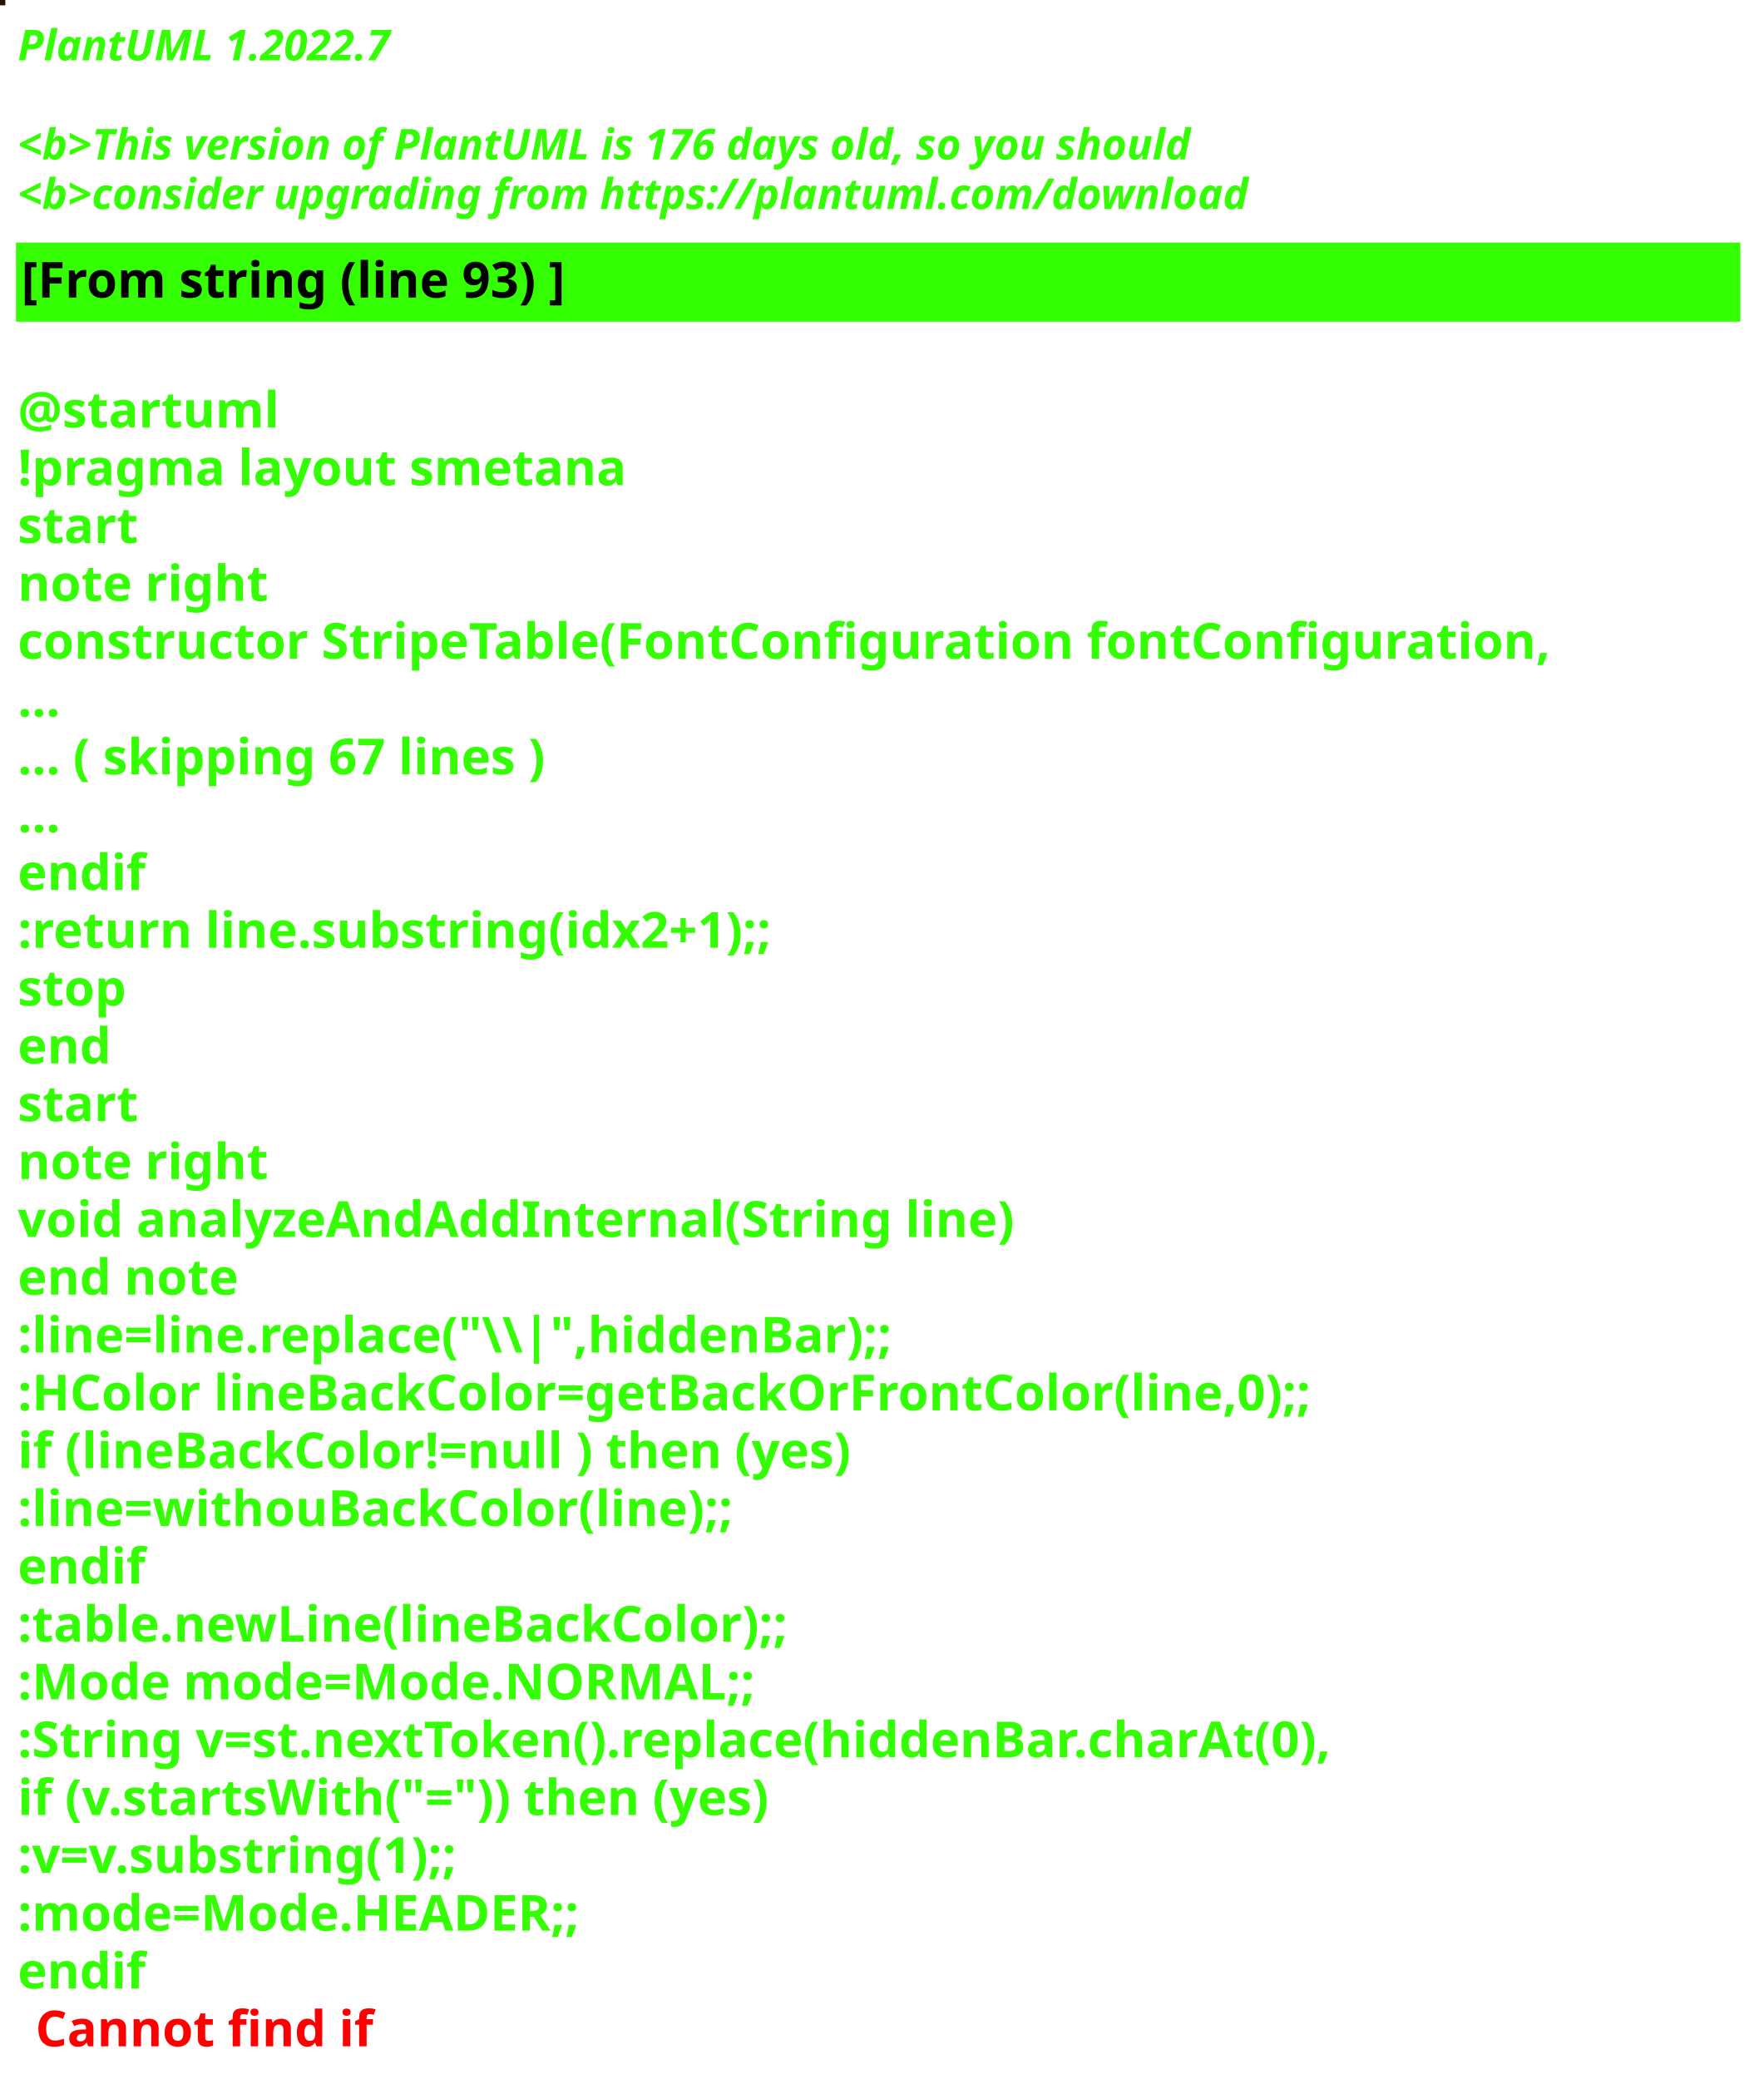
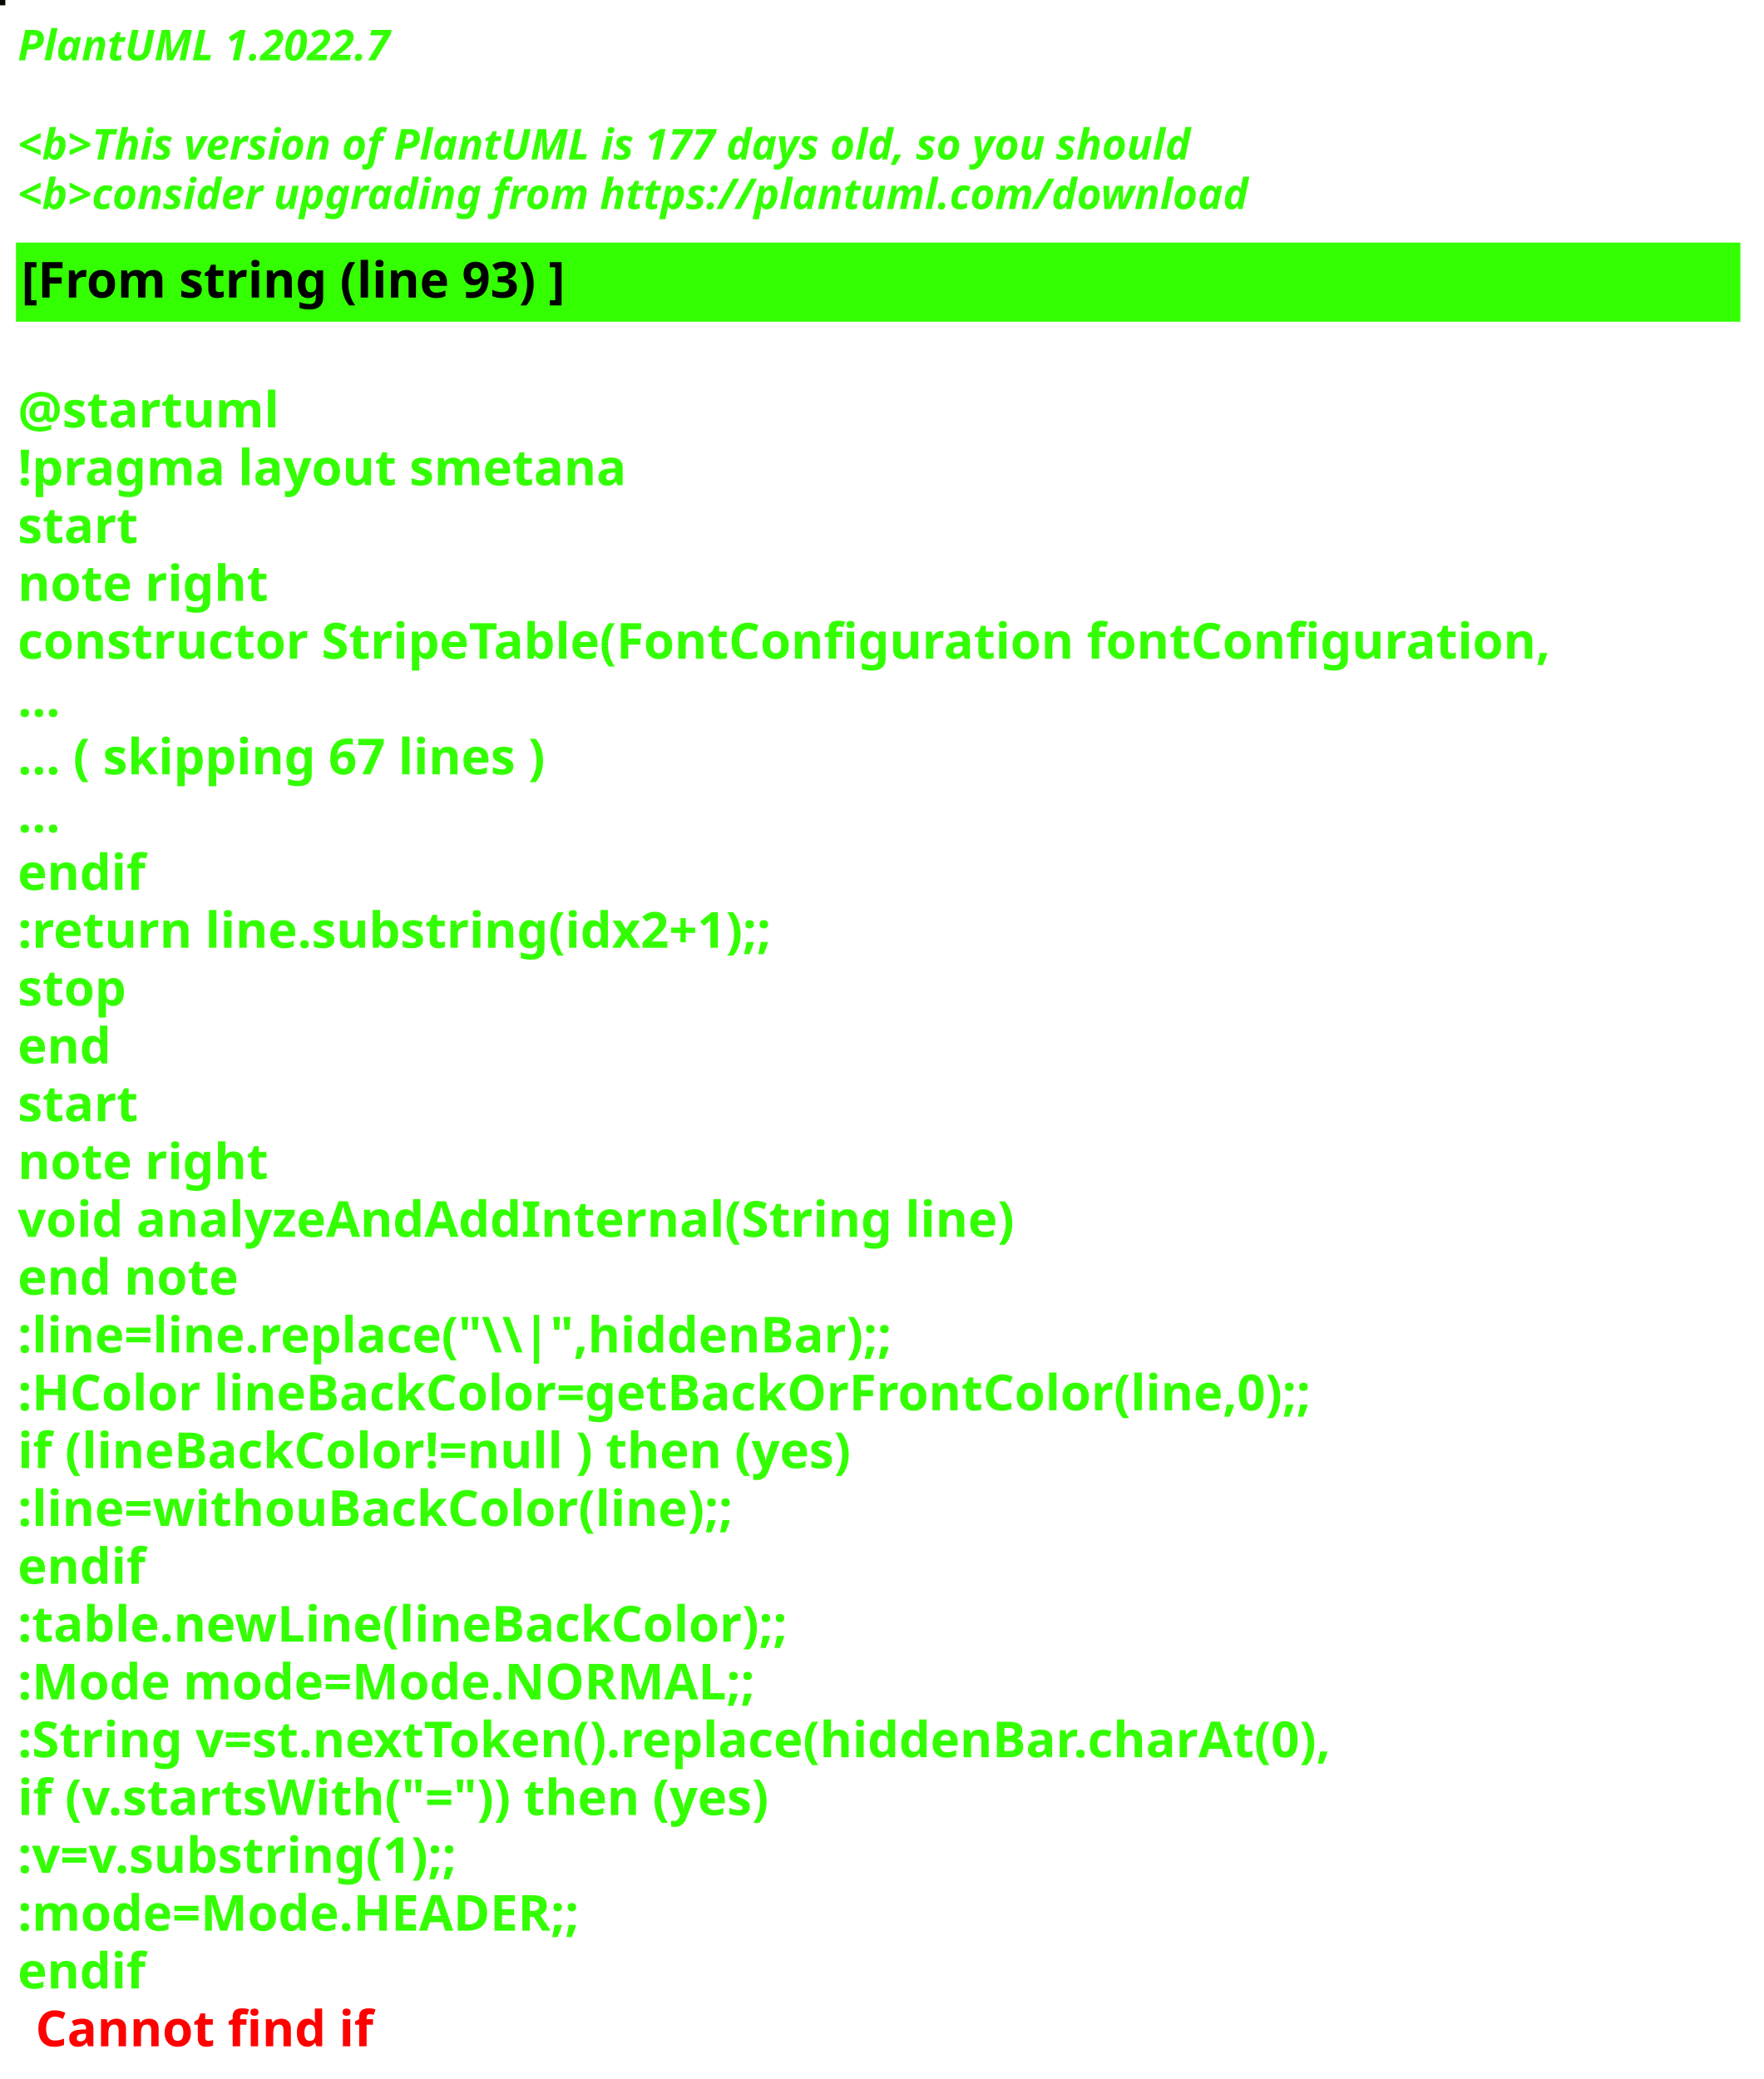
<svg xmlns="http://www.w3.org/2000/svg" contentStyleType="text/css" height="586px" preserveAspectRatio="none" style="width:497px;height:586px;background:#000000;" version="1.1" viewBox="0 0 497 586" width="497px" zoomAndPan="magnify">
  <defs />
  <g>
-     <rect fill="#201403" height="1" style="stroke:#201403;stroke-width:1.0;" width="1" x="0" y="0" />
+     <rect fill="#070800" height="1" style="stroke:#070800;stroke-width:1.0;" width="1" x="0" y="0" />
    <text fill="#33FF02" font-family="sans-serif" font-size="12" font-style="italic" font-weight="bold" lengthAdjust="spacing" textLength="127" x="5" y="17">PlantUML 1.2022.7</text>
    <text fill="#33FF02" font-family="sans-serif" font-size="12" font-style="italic" font-weight="bold" lengthAdjust="spacing" textLength="4" x="5" y="30.969"> </text>
-     <text fill="#33FF02" font-family="sans-serif" font-size="12" font-style="italic" font-weight="bold" lengthAdjust="spacing" textLength="399" x="5" y="44.938">&lt;b&gt;This version of PlantUML is 176 days old, so you should</text>
+     <text fill="#33FF02" font-family="sans-serif" font-size="12" font-style="italic" font-weight="bold" lengthAdjust="spacing" textLength="399" x="5" y="44.938">&lt;b&gt;This version of PlantUML is 177 days old, so you should</text>
    <text fill="#33FF02" font-family="sans-serif" font-size="12" font-style="italic" font-weight="bold" lengthAdjust="spacing" textLength="408" x="5" y="58.906">&lt;b&gt;consider upgrading from https://plantuml.com/download</text>
    <rect fill="#33FF02" height="21.297" style="stroke:#33FF02;stroke-width:1.0;" width="485" x="5" y="68.875" />
    <text fill="#000000" font-family="sans-serif" font-size="14" font-weight="bold" lengthAdjust="spacing" textLength="178" x="6" y="83.875">[From string (line 93) ]</text>
    <text fill="#33FF02" font-family="sans-serif" font-size="14" font-weight="bold" lengthAdjust="spacing" textLength="5" x="5" y="104.172"> </text>
    <text fill="#33FF02" font-family="sans-serif" font-size="14" font-weight="bold" lengthAdjust="spacing" textLength="79" x="5" y="120.469">@startuml</text>
    <text fill="#33FF02" font-family="sans-serif" font-size="14" font-weight="bold" lengthAdjust="spacing" textLength="190" x="5" y="136.766">!pragma layout smetana</text>
    <text fill="#33FF02" font-family="sans-serif" font-size="14" font-weight="bold" lengthAdjust="spacing" textLength="37" x="5" y="153.062">start</text>
    <text fill="#33FF02" font-family="sans-serif" font-size="14" font-weight="bold" lengthAdjust="spacing" textLength="78" x="5" y="169.359">note right</text>
    <text fill="#33FF02" font-family="sans-serif" font-size="14" font-weight="bold" lengthAdjust="spacing" textLength="485" x="5" y="185.656">constructor StripeTable(FontConfiguration fontConfiguration,</text>
    <text fill="#33FF02" font-family="sans-serif" font-size="14" font-weight="bold" lengthAdjust="spacing" textLength="15" x="5" y="201.953">...</text>
    <text fill="#33FF02" font-family="sans-serif" font-size="14" font-weight="bold" lengthAdjust="spacing" textLength="175" x="5" y="218.25">... ( skipping 67 lines )</text>
    <text fill="#33FF02" font-family="sans-serif" font-size="14" font-weight="bold" lengthAdjust="spacing" textLength="15" x="5" y="234.547">...</text>
    <text fill="#33FF02" font-family="sans-serif" font-size="14" font-weight="bold" lengthAdjust="spacing" textLength="40" x="5" y="250.844">endif</text>
    <text fill="#33FF02" font-family="sans-serif" font-size="14" font-weight="bold" lengthAdjust="spacing" textLength="248" x="5" y="267.141">:return line.substring(idx2+1);;</text>
    <text fill="#33FF02" font-family="sans-serif" font-size="14" font-weight="bold" lengthAdjust="spacing" textLength="35" x="5" y="283.438">stop</text>
    <text fill="#33FF02" font-family="sans-serif" font-size="14" font-weight="bold" lengthAdjust="spacing" textLength="30" x="5" y="299.734">end</text>
    <text fill="#33FF02" font-family="sans-serif" font-size="14" font-weight="bold" lengthAdjust="spacing" textLength="37" x="5" y="316.031">start</text>
    <text fill="#33FF02" font-family="sans-serif" font-size="14" font-weight="bold" lengthAdjust="spacing" textLength="78" x="5" y="332.328">note right</text>
    <text fill="#33FF02" font-family="sans-serif" font-size="14" font-weight="bold" lengthAdjust="spacing" textLength="312" x="5" y="348.625">void analyzeAndAddInternal(String line)</text>
    <text fill="#33FF02" font-family="sans-serif" font-size="14" font-weight="bold" lengthAdjust="spacing" textLength="71" x="5" y="364.922">end note</text>
    <text fill="#33FF02" font-family="sans-serif" font-size="14" font-weight="bold" lengthAdjust="spacing" textLength="276" x="5" y="381.219">:line=line.replace("\\|",hiddenBar);;</text>
    <text fill="#33FF02" font-family="sans-serif" font-size="14" font-weight="bold" lengthAdjust="spacing" textLength="416" x="5" y="397.516">:HColor lineBackColor=getBackOrFrontColor(line,0);;</text>
    <text fill="#33FF02" font-family="sans-serif" font-size="14" font-weight="bold" lengthAdjust="spacing" textLength="271" x="5" y="413.812">if (lineBackColor!=null ) then (yes)</text>
    <text fill="#33FF02" font-family="sans-serif" font-size="14" font-weight="bold" lengthAdjust="spacing" textLength="231" x="5" y="430.109">:line=withouBackColor(line);;</text>
    <text fill="#33FF02" font-family="sans-serif" font-size="14" font-weight="bold" lengthAdjust="spacing" textLength="40" x="5" y="446.406">endif</text>
    <text fill="#33FF02" font-family="sans-serif" font-size="14" font-weight="bold" lengthAdjust="spacing" textLength="248" x="5" y="462.703">:table.newLine(lineBackColor);;</text>
    <text fill="#33FF02" font-family="sans-serif" font-size="14" font-weight="bold" lengthAdjust="spacing" textLength="236" x="5" y="479">:Mode mode=Mode.NORMAL;;</text>
    <text fill="#33FF02" font-family="sans-serif" font-size="14" font-weight="bold" lengthAdjust="spacing" textLength="429" x="5" y="495.297">:String v=st.nextToken().replace(hiddenBar.charAt(0),</text>
    <text fill="#33FF02" font-family="sans-serif" font-size="14" font-weight="bold" lengthAdjust="spacing" textLength="246" x="5" y="511.594">if (v.startsWith("=")) then (yes)</text>
    <text fill="#33FF02" font-family="sans-serif" font-size="14" font-weight="bold" lengthAdjust="spacing" textLength="150" x="5" y="527.891">:v=v.substring(1);;</text>
    <text fill="#33FF02" font-family="sans-serif" font-size="14" font-weight="bold" lengthAdjust="spacing" textLength="183" x="5" y="544.188">:mode=Mode.HEADER;;</text>
    <text fill="#33FF02" font-family="sans-serif" font-size="14" font-weight="bold" lengthAdjust="spacing" text-decoration="wavy underline" textLength="40" x="5" y="560.484">endif</text>
    <text fill="#FF0000" font-family="sans-serif" font-size="14" font-weight="bold" lengthAdjust="spacing" textLength="106" x="10" y="576.781">Cannot find if</text>
  </g>
</svg>
